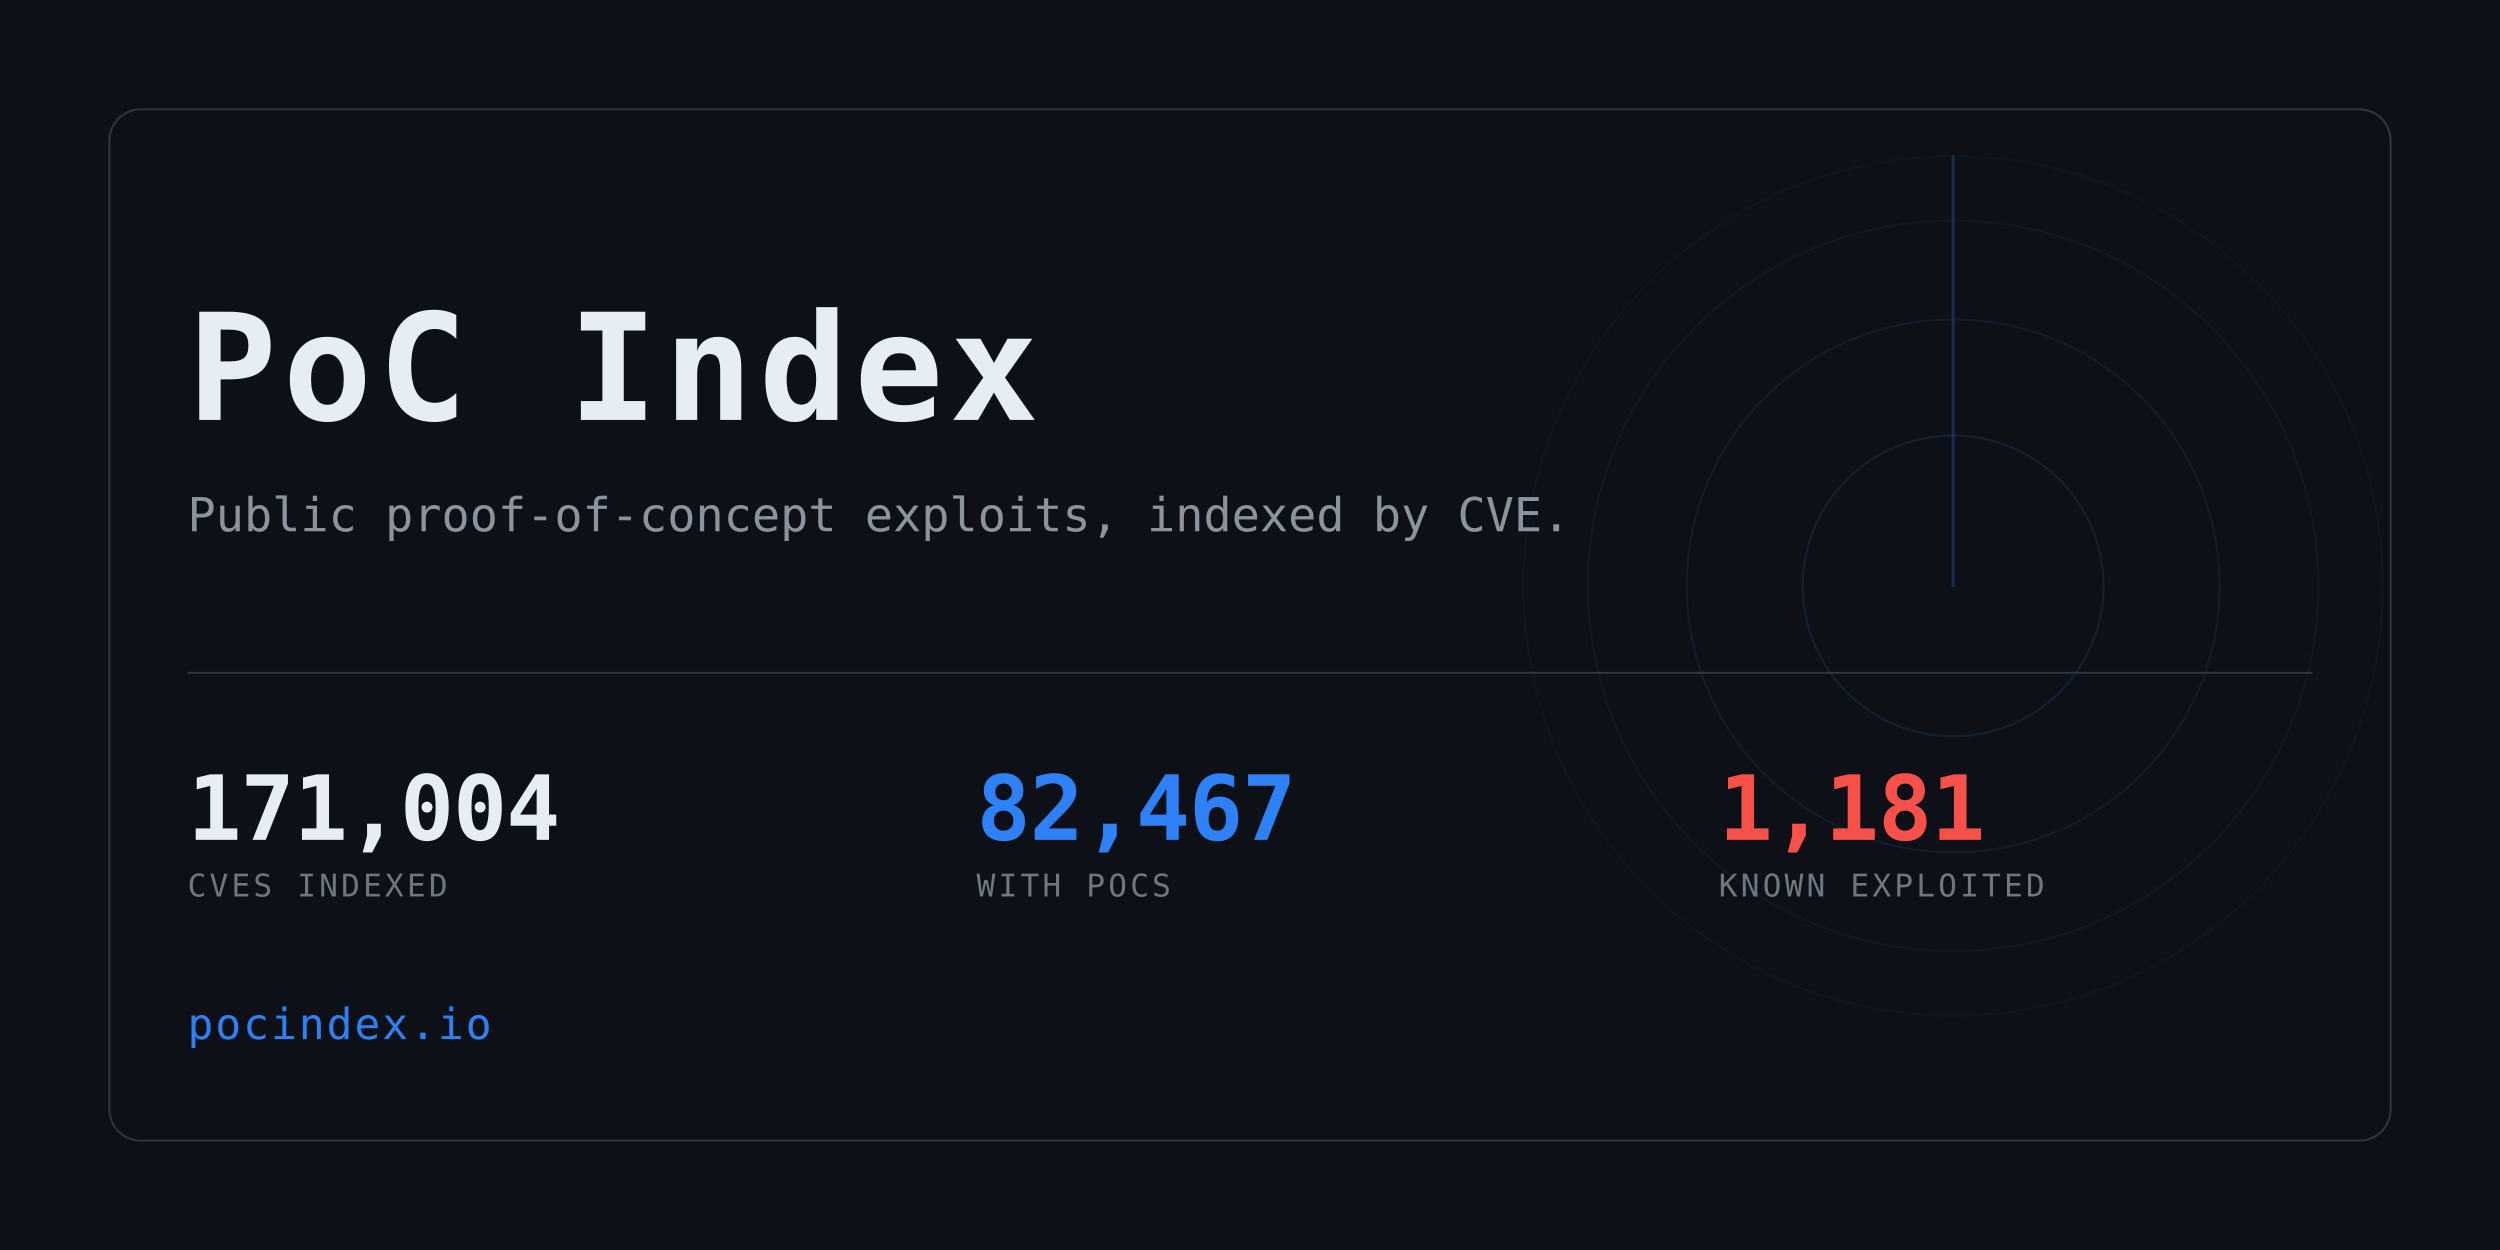
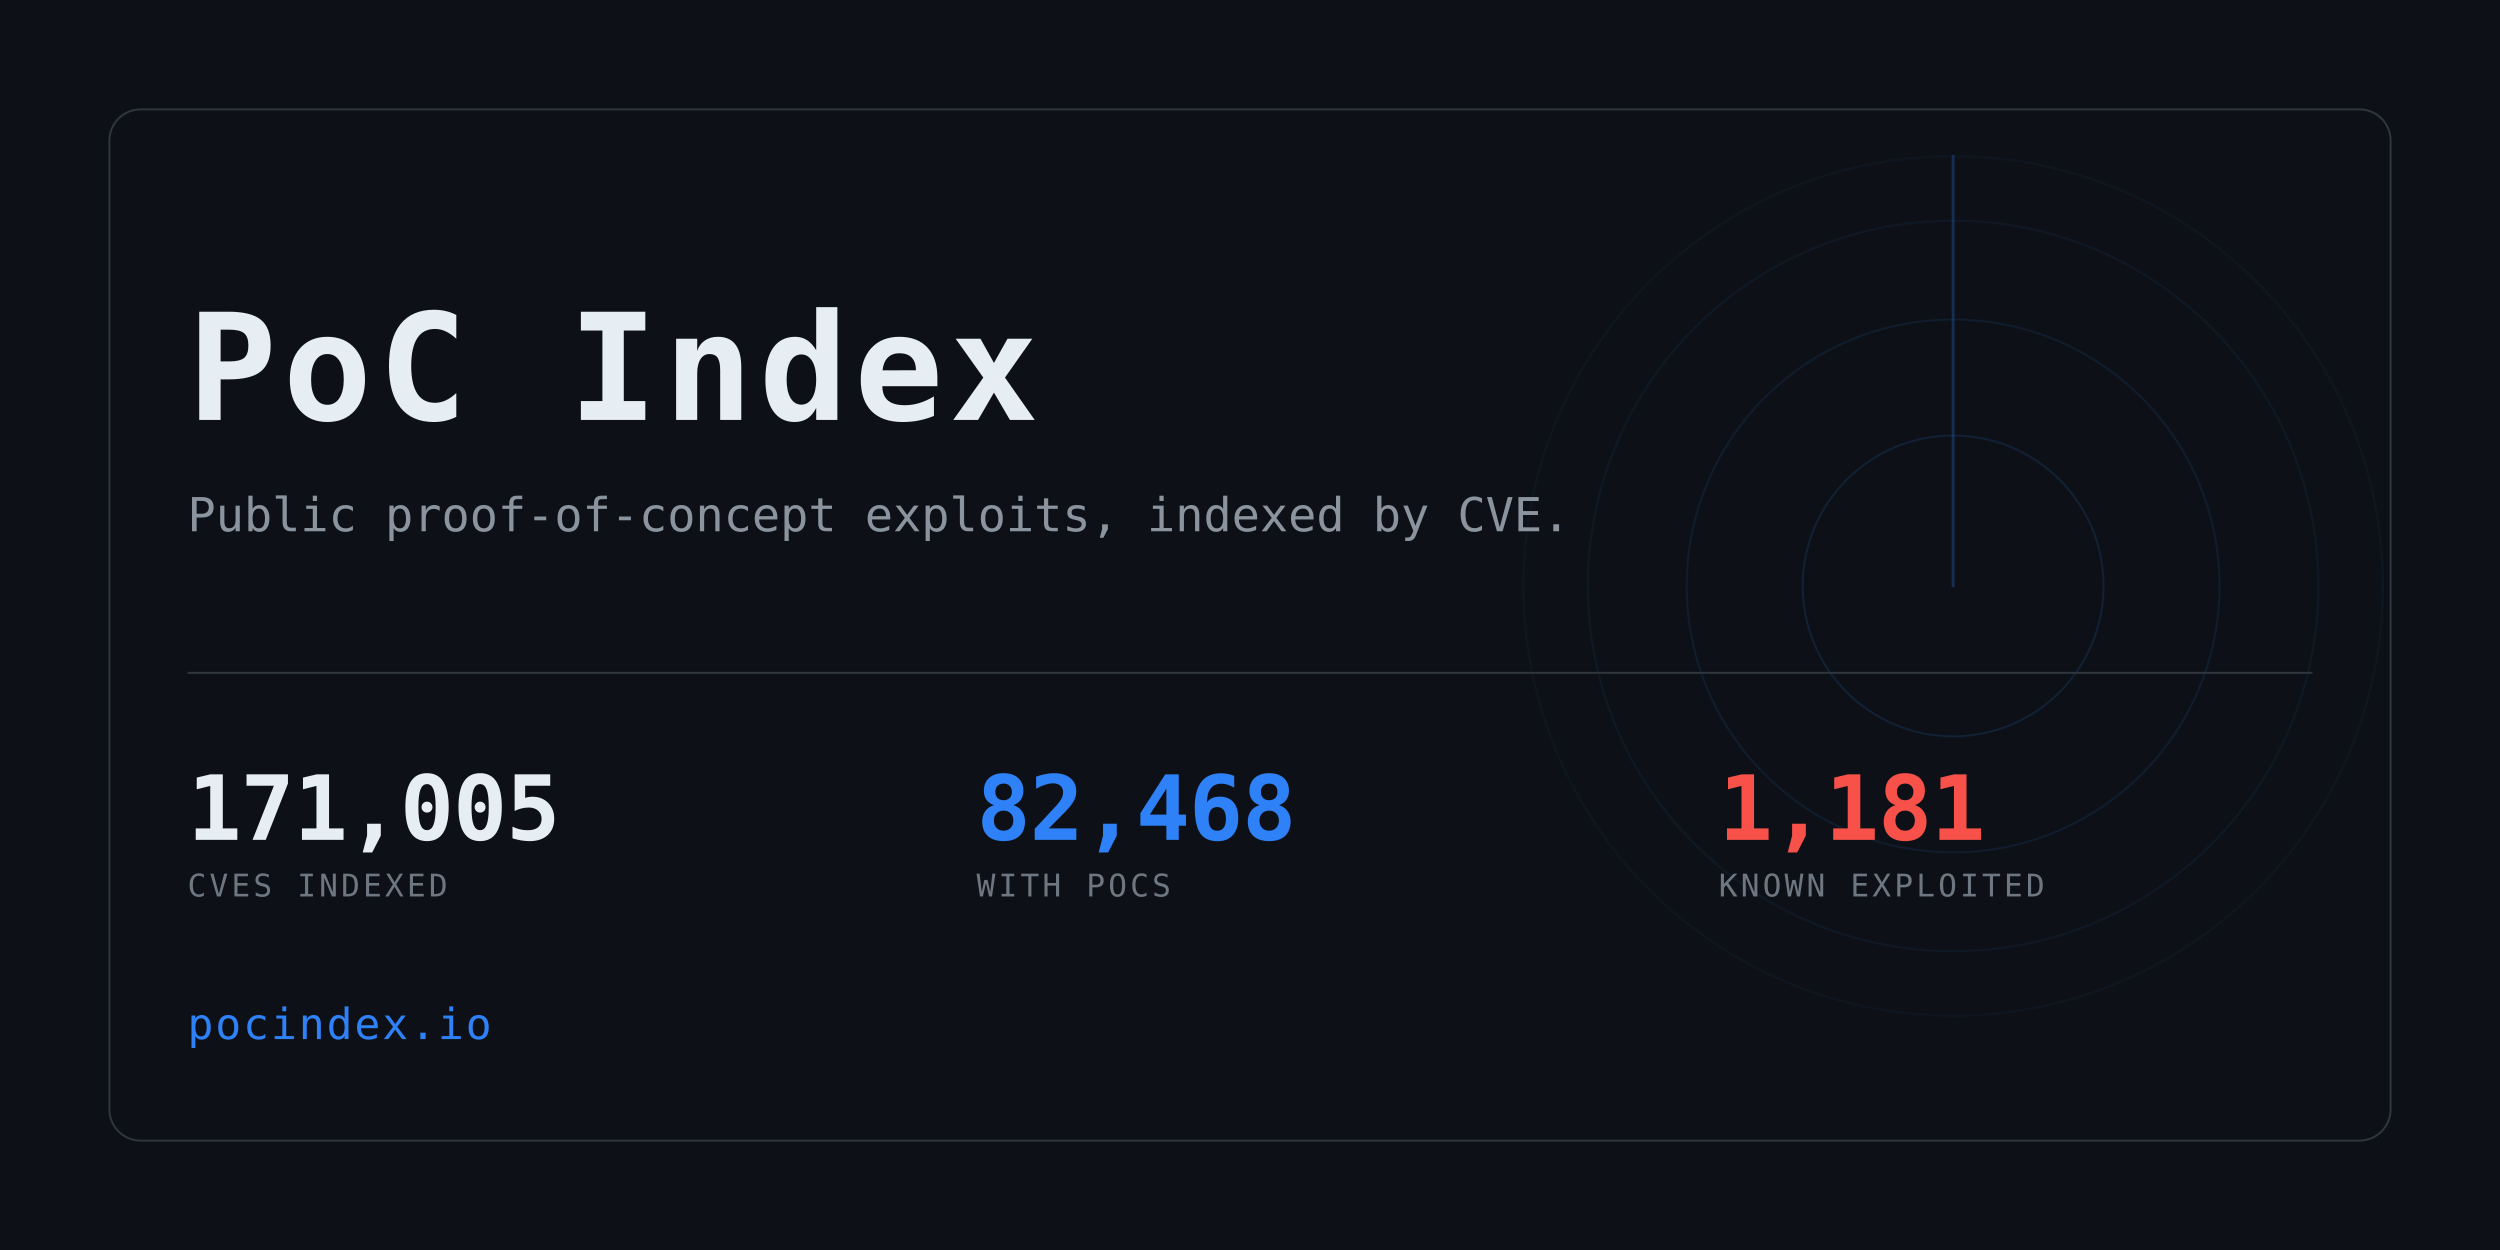
<svg xmlns="http://www.w3.org/2000/svg" width="1280" height="640" viewBox="0 0 1280 640" role="img" aria-label="PoC Index">
  <clipPath id="card">
    <rect x="56" y="56" width="1168" height="528" rx="16" />
  </clipPath>
  <rect width="1280" height="640" fill="#0d1117" />
  <g clip-path="url(#card)" opacity="0.6">
    <g>
      <circle cx="1000" cy="300" r="77.0" fill="none" stroke="#2f81f7" stroke-width="1" opacity="0.234" />
      <circle cx="1000" cy="300" r="136.4" fill="none" stroke="#2f81f7" stroke-width="1" opacity="0.169" />
      <circle cx="1000" cy="300" r="187.0" fill="none" stroke="#2f81f7" stroke-width="1" opacity="0.117" />
      <circle cx="1000" cy="300" r="220.0" fill="none" stroke="#2f81f7" stroke-width="1" opacity="0.078" />
      <line x1="1000" y1="300" x2="1000" y2="80.0" stroke="#2f81f7" stroke-width="1.5" stroke-linecap="round" opacity="0.416">
        <animateTransform attributeName="transform" type="rotate" from="0 1000 300" to="360 1000 300" dur="8s" repeatCount="indefinite" />
      </line>
    </g>
  </g>
  <rect x="56" y="56" width="1168" height="528" rx="16" fill="none" stroke="#30363d" />
  <text x="96" y="215" font-family="ui-monospace,SFMono-Regular,Menlo,Consolas,monospace" font-size="76" font-weight="700" fill="#e6edf3" letter-spacing="3">PoC Index</text>
  <text x="96" y="272" font-family="ui-monospace,SFMono-Regular,Menlo,Consolas,monospace" font-size="24" fill="#8b949e">
    Public proof-of-concept exploits, indexed by CVE.</text>
  <rect x="96" y="344" width="1088" height="1" fill="#30363d" />
-   <text x="96" y="430" font-family="ui-monospace,SFMono-Regular,Menlo,Consolas,monospace" font-size="46" font-weight="700" fill="#e6edf3" letter-spacing="-0.5">171,004</text>
+   <text x="96" y="430" font-family="ui-monospace,SFMono-Regular,Menlo,Consolas,monospace" font-size="46" font-weight="700" fill="#e6edf3" letter-spacing="-0.5">171,005</text>
  <text x="96" y="459" font-family="ui-monospace,SFMono-Regular,Menlo,Consolas,monospace" font-size="16" fill="#6e7681" letter-spacing="1.6">CVES INDEXED</text>
-   <text x="500" y="430" font-family="ui-monospace,SFMono-Regular,Menlo,Consolas,monospace" font-size="46" font-weight="700" fill="#2f81f7" letter-spacing="-0.5">82,467</text>
+   <text x="500" y="430" font-family="ui-monospace,SFMono-Regular,Menlo,Consolas,monospace" font-size="46" font-weight="700" fill="#2f81f7" letter-spacing="-0.5">82,468</text>
  <text x="500" y="459" font-family="ui-monospace,SFMono-Regular,Menlo,Consolas,monospace" font-size="16" fill="#6e7681" letter-spacing="1.6">WITH POCS</text>
  <text x="880" y="430" font-family="ui-monospace,SFMono-Regular,Menlo,Consolas,monospace" font-size="46" font-weight="700" fill="#f85149" letter-spacing="-0.5">1,181</text>
  <text x="880" y="459" font-family="ui-monospace,SFMono-Regular,Menlo,Consolas,monospace" font-size="16" fill="#6e7681" letter-spacing="1.6">KNOWN EXPLOITED</text>
  <text x="96" y="532" font-family="ui-monospace,SFMono-Regular,Menlo,Consolas,monospace" font-size="22" fill="#2f81f7" letter-spacing="1">pocindex.io</text>
</svg>
